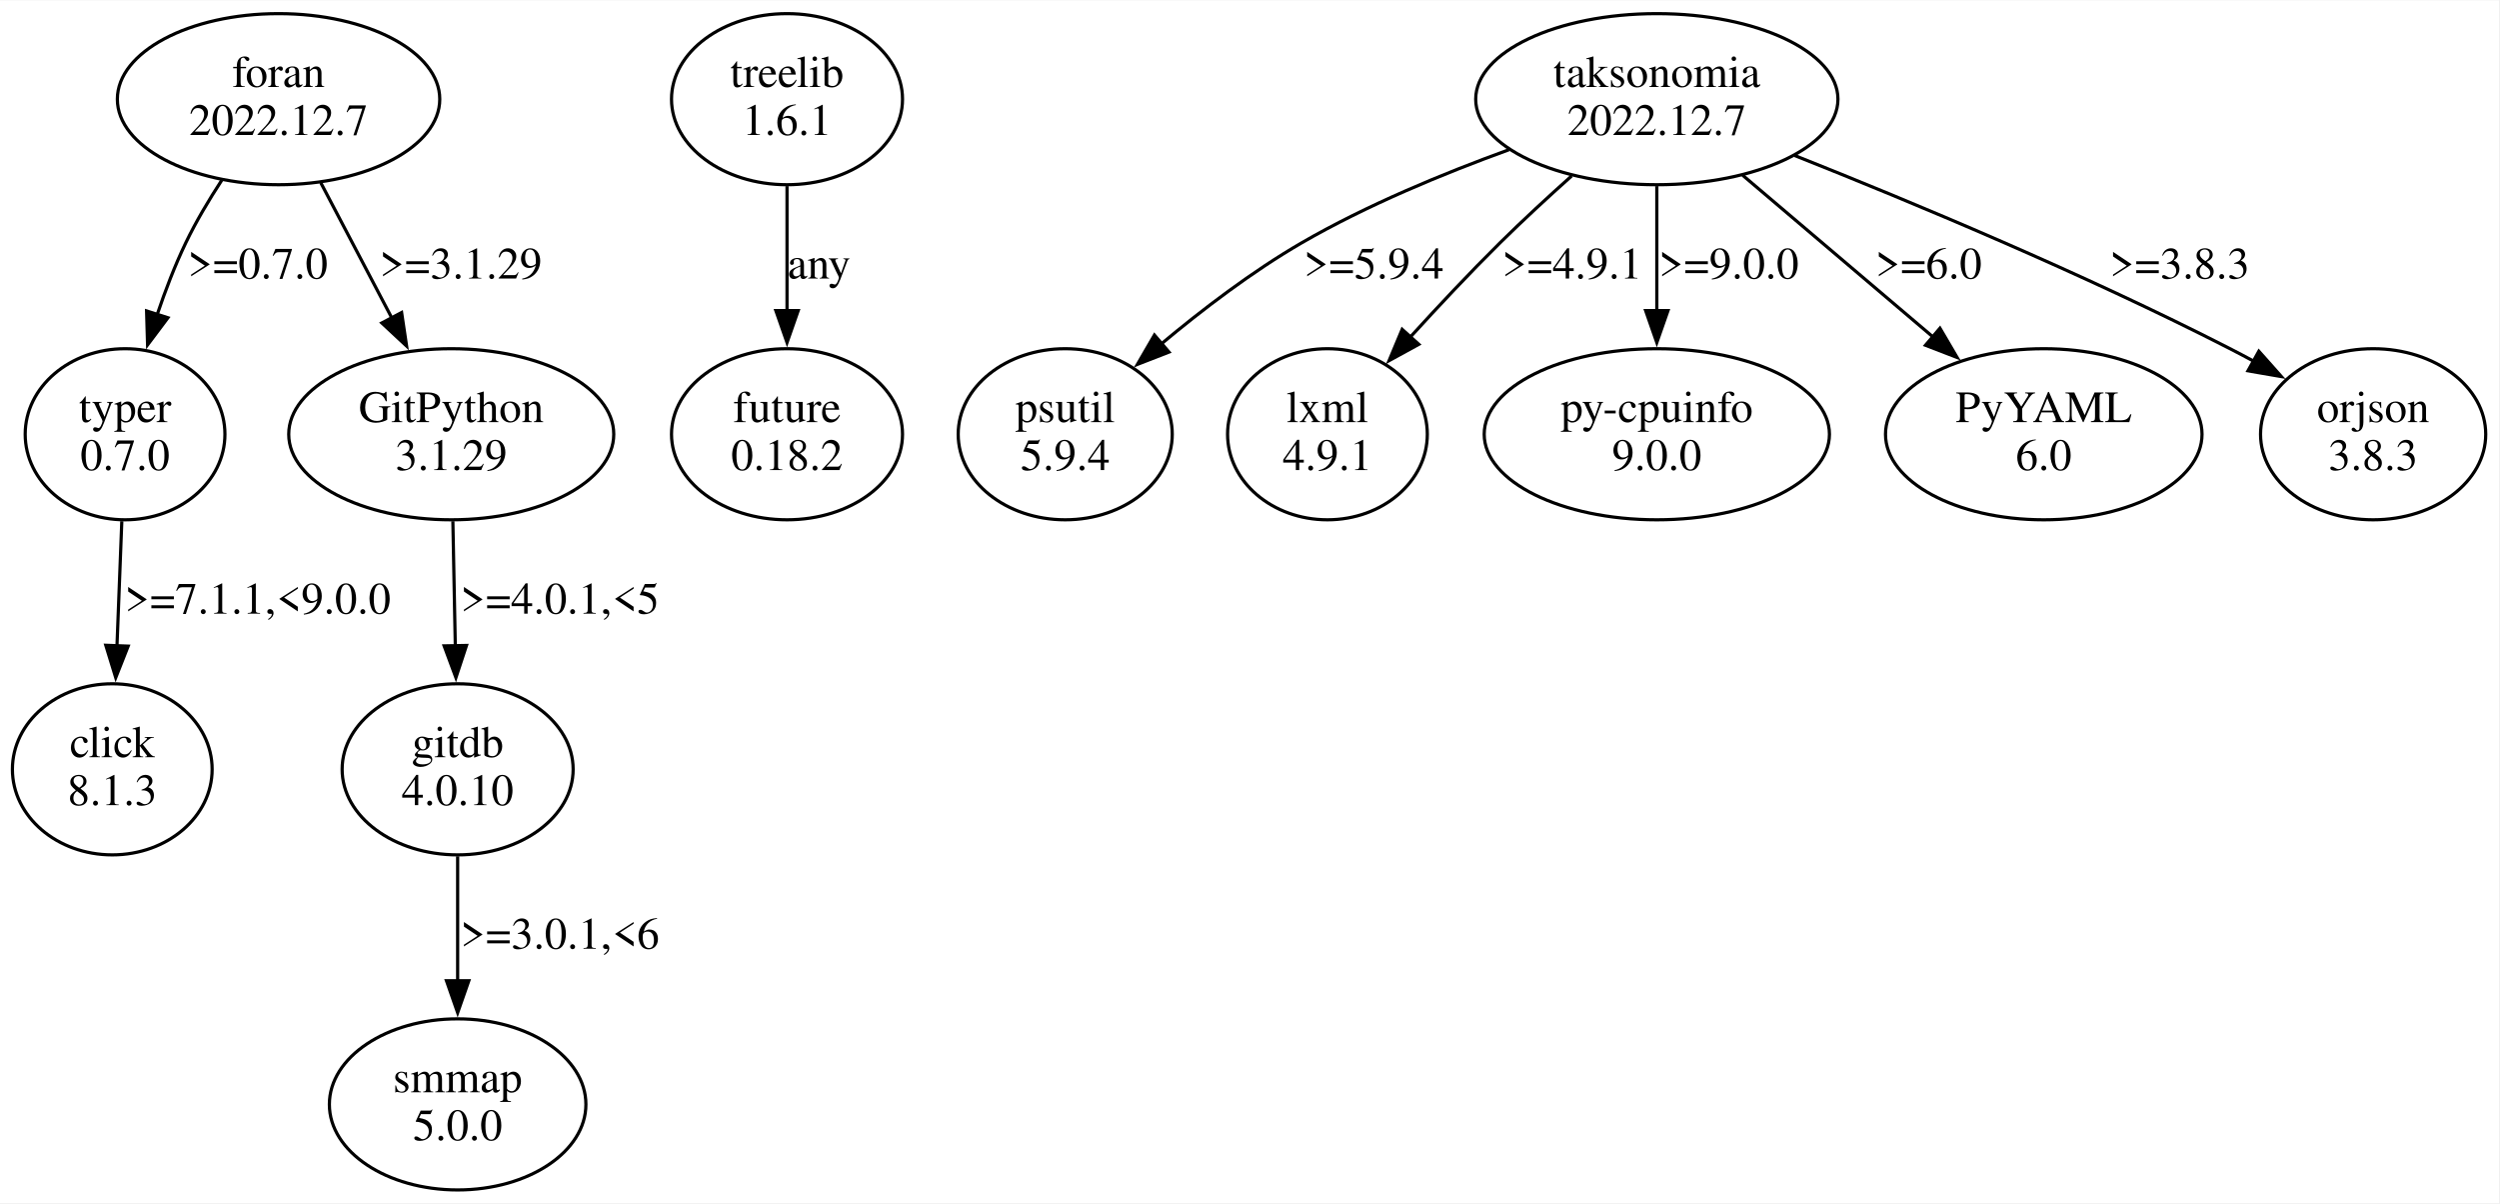
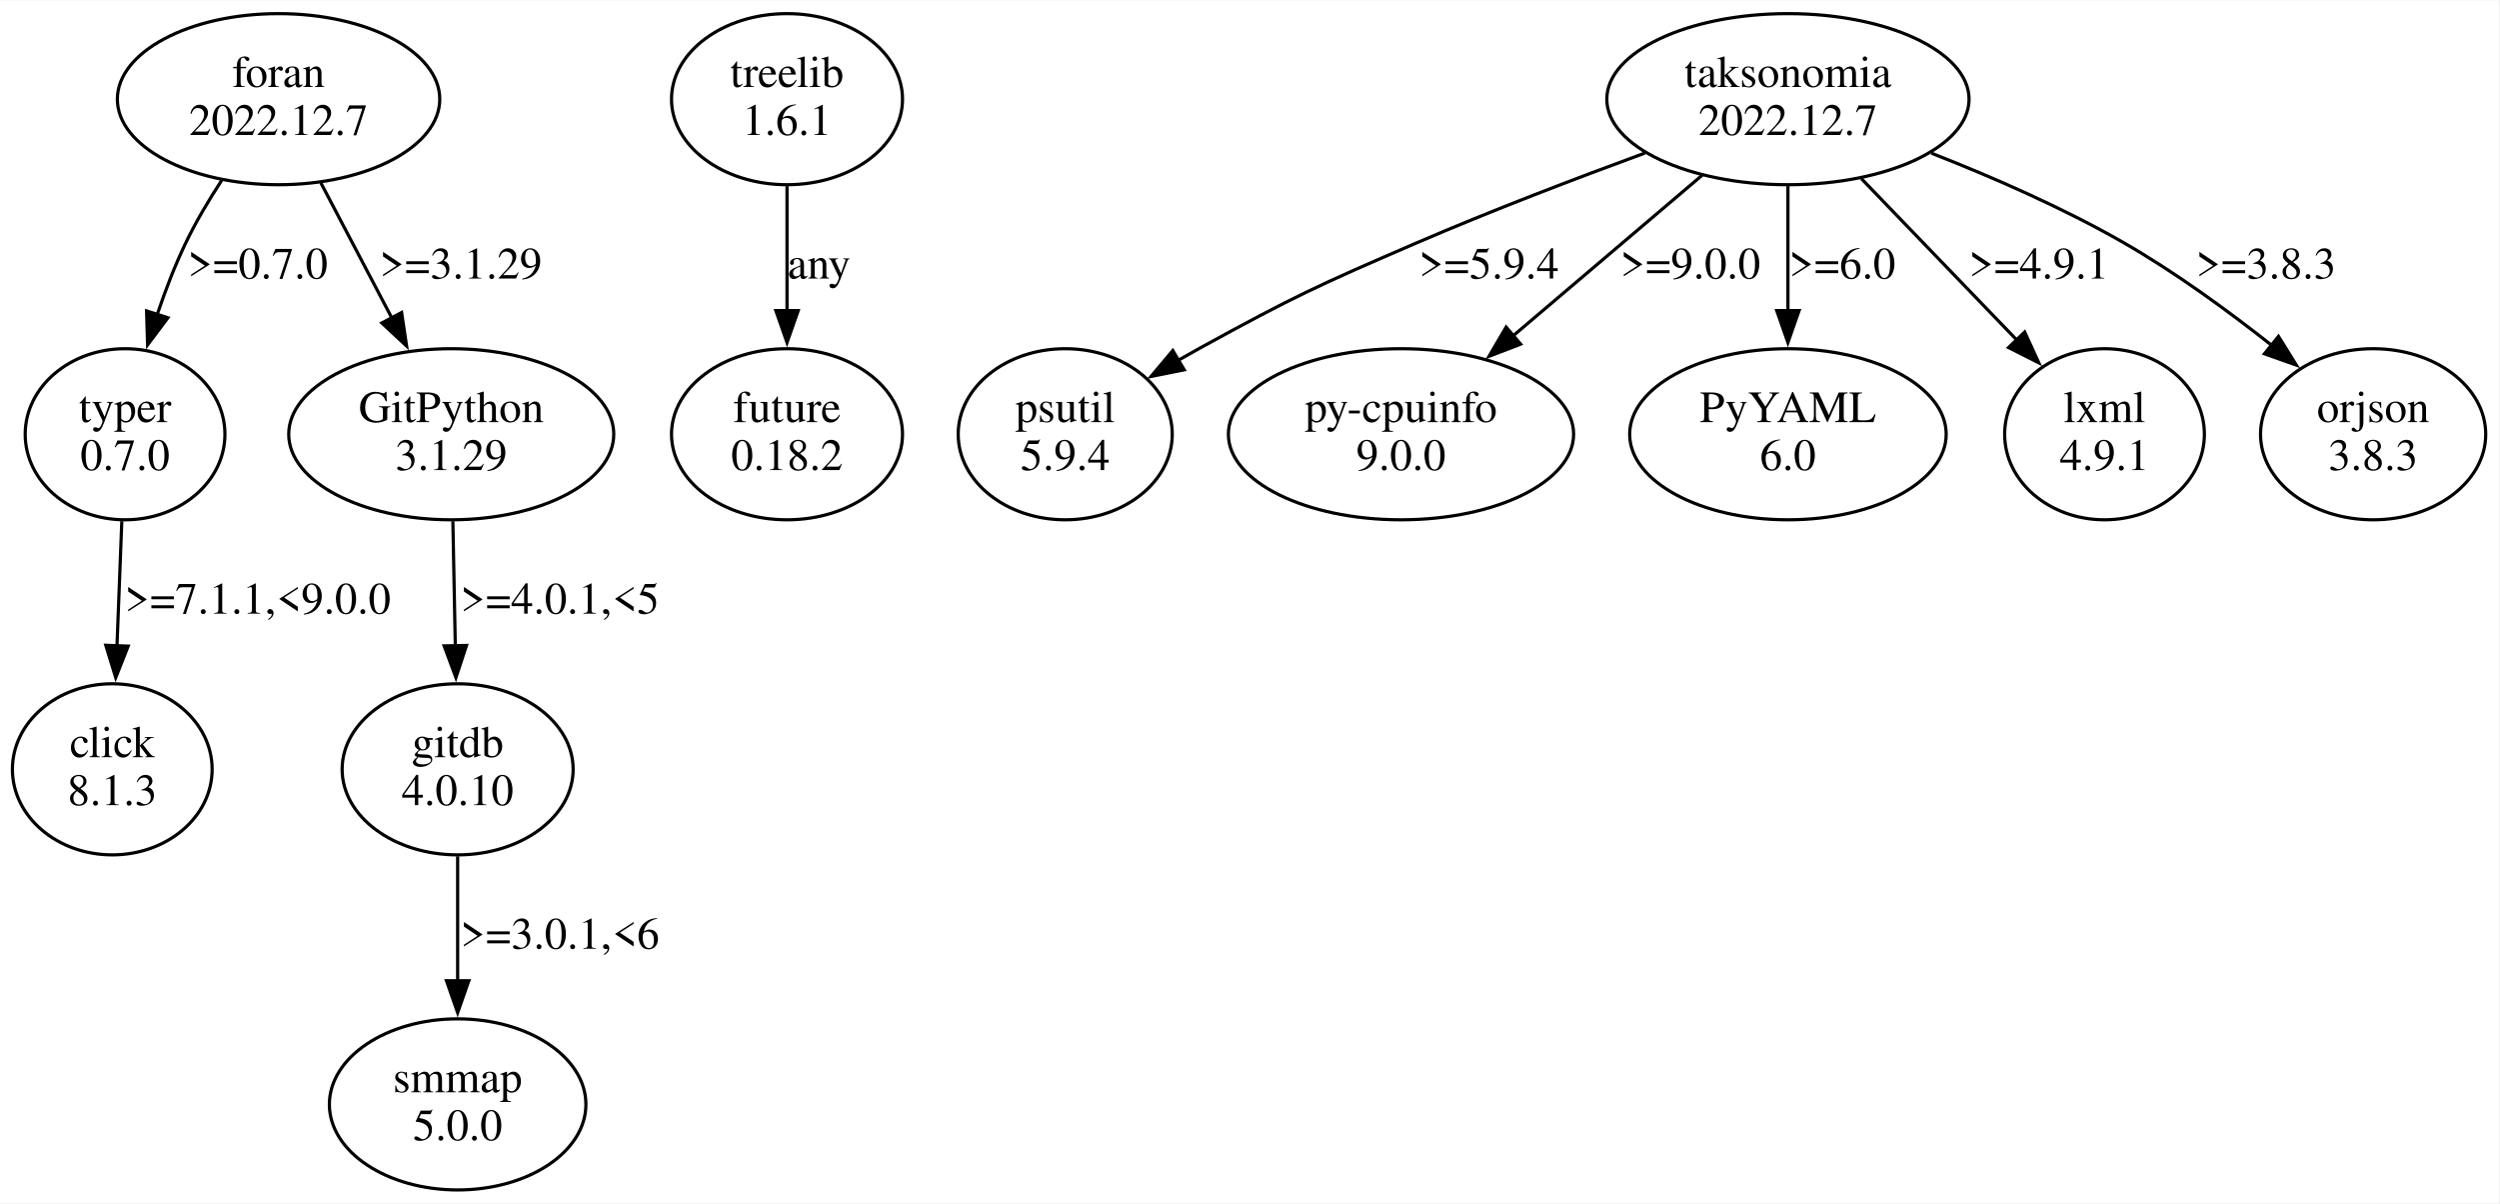
<svg xmlns="http://www.w3.org/2000/svg" width="781pt" height="376pt" viewBox="0.00 0.00 781.47 375.96">
  <g id="graph0" class="graph" transform="scale(1 1) rotate(0) translate(4 371.96)">
    <polygon fill="white" stroke="none" points="-4,4 -4,-371.96 777.47,-371.96 777.47,4 -4,4" />
    <g id="node1" class="node">
      <ellipse fill="none" stroke="black" cx="35.11" cy="-236.35" rx="31.23" ry="26.74" />
      <text text-anchor="middle" x="35.11" y="-240.15" font-family="Times,serif" font-size="14.00">typer</text>
      <text text-anchor="middle" x="35.11" y="-225.15" font-family="Times,serif" font-size="14.00">0.7.0</text>
    </g>
    <g id="node2" class="node">
      <ellipse fill="none" stroke="black" cx="31.11" cy="-131.61" rx="31.23" ry="26.74" />
      <text text-anchor="middle" x="31.11" y="-135.41" font-family="Times,serif" font-size="14.00">click</text>
      <text text-anchor="middle" x="31.11" y="-120.41" font-family="Times,serif" font-size="14.00">8.1.3</text>
    </g>
    <g id="edge1" class="edge">
      <path fill="none" stroke="black" d="M34.09,-209.16C33.63,-197.32 33.08,-183.12 32.58,-170.18" />
      <polygon fill="black" stroke="black" points="36.08,-170.12 32.19,-160.27 29.08,-170.39 36.08,-170.12" />
      <text text-anchor="middle" x="76.61" y="-180.28" font-family="Times,serif" font-size="14.00">&gt;=7.1.1,&lt;9.0.0</text>
    </g>
    <g id="node3" class="node">
      <ellipse fill="none" stroke="black" cx="242.11" cy="-341.09" rx="36.12" ry="26.74" />
      <text text-anchor="middle" x="242.11" y="-344.89" font-family="Times,serif" font-size="14.00">treelib</text>
      <text text-anchor="middle" x="242.11" y="-329.89" font-family="Times,serif" font-size="14.00">1.6.1</text>
    </g>
    <g id="node4" class="node">
      <ellipse fill="none" stroke="black" cx="242.11" cy="-236.35" rx="36.12" ry="26.74" />
      <text text-anchor="middle" x="242.11" y="-240.15" font-family="Times,serif" font-size="14.00">future</text>
      <text text-anchor="middle" x="242.11" y="-225.15" font-family="Times,serif" font-size="14.00">0.18.2</text>
    </g>
    <g id="edge2" class="edge">
      <path fill="none" stroke="black" d="M242.11,-313.9C242.11,-302.06 242.11,-287.86 242.11,-274.92" />
      <polygon fill="black" stroke="black" points="245.61,-275.01 242.11,-265.01 238.61,-275.01 245.61,-275.01" />
      <text text-anchor="middle" x="252.11" y="-285.02" font-family="Times,serif" font-size="14.00">any</text>
    </g>
    <g id="node5" class="node">
-       <ellipse fill="none" stroke="black" cx="514.11" cy="-341.09" rx="56.64" ry="26.74" />
-       <text text-anchor="middle" x="514.11" y="-344.89" font-family="Times,serif" font-size="14.00">taksonomia</text>
-       <text text-anchor="middle" x="514.11" y="-329.89" font-family="Times,serif" font-size="14.00">2022.12.7</text>
+       <ellipse fill="none" stroke="black" cx="555.11" cy="-341.09" rx="56.64" ry="26.74" />
+       <text text-anchor="middle" x="555.11" y="-344.89" font-family="Times,serif" font-size="14.00">taksonomia</text>
+       <text text-anchor="middle" x="555.11" y="-329.89" font-family="Times,serif" font-size="14.00">2022.12.7</text>
    </g>
    <g id="node6" class="node">
      <ellipse fill="none" stroke="black" cx="329.11" cy="-236.35" rx="33.47" ry="26.74" />
      <text text-anchor="middle" x="329.11" y="-240.15" font-family="Times,serif" font-size="14.00">psutil</text>
      <text text-anchor="middle" x="329.11" y="-225.15" font-family="Times,serif" font-size="14.00">5.9.4</text>
    </g>
    <g id="edge3" class="edge">
-       <path fill="none" stroke="black" d="M467.88,-325.29C447.39,-317.86 423.38,-307.94 403.11,-296.22 387.64,-287.27 371.94,-275.29 359.01,-264.47" />
-       <polygon fill="black" stroke="black" points="361.56,-262.04 351.69,-258.2 357.01,-267.36 361.56,-262.04" />
-       <text text-anchor="middle" x="425.61" y="-285.02" font-family="Times,serif" font-size="14.00">&gt;=5.9.4</text>
+       <path fill="none" stroke="black" d="M510.39,-324.25C488.69,-316.29 462.35,-306.23 439.11,-296.22 408.26,-282.93 400.56,-279.38 371.11,-263.22 368.92,-262.02 366.67,-260.75 364.42,-259.45" />
+       <polygon fill="black" stroke="black" points="366.32,-256.5 355.94,-254.41 362.75,-262.52 366.32,-256.5" />
+       <text text-anchor="middle" x="461.61" y="-285.02" font-family="Times,serif" font-size="14.00">&gt;=5.9.4</text>
    </g>
    <g id="node7" class="node">
-       <ellipse fill="none" stroke="black" cx="411.11" cy="-236.35" rx="31.23" ry="26.74" />
-       <text text-anchor="middle" x="411.11" y="-240.15" font-family="Times,serif" font-size="14.00">lxml</text>
-       <text text-anchor="middle" x="411.11" y="-225.15" font-family="Times,serif" font-size="14.00">4.9.1</text>
+       <ellipse fill="none" stroke="black" cx="434.11" cy="-236.35" rx="53.98" ry="26.74" />
+       <text text-anchor="middle" x="434.11" y="-240.15" font-family="Times,serif" font-size="14.00">py-cpuinfo</text>
+       <text text-anchor="middle" x="434.11" y="-225.15" font-family="Times,serif" font-size="14.00">9.0.0</text>
    </g>
    <g id="edge4" class="edge">
-       <path fill="none" stroke="black" d="M487.48,-317.1C480.1,-310.51 472.18,-303.2 465.11,-296.22 455.67,-286.89 445.74,-276.31 437.01,-266.72" />
-       <polygon fill="black" stroke="black" points="439.68,-264.46 430.39,-259.37 434.48,-269.14 439.68,-264.46" />
-       <text text-anchor="middle" x="487.61" y="-285.02" font-family="Times,serif" font-size="14.00">&gt;=4.9.1</text>
+       <path fill="none" stroke="black" d="M528.26,-317.29C510.83,-302.49 487.93,-283.05 469.09,-267.05" />
+       <polygon fill="black" stroke="black" points="471.52,-264.52 461.63,-260.71 466.99,-269.85 471.52,-264.52" />
+       <text text-anchor="middle" x="524.61" y="-285.02" font-family="Times,serif" font-size="14.00">&gt;=9.0.0</text>
    </g>
    <g id="node8" class="node">
-       <ellipse fill="none" stroke="black" cx="514.11" cy="-236.35" rx="53.98" ry="26.74" />
-       <text text-anchor="middle" x="514.11" y="-240.15" font-family="Times,serif" font-size="14.00">py-cpuinfo</text>
-       <text text-anchor="middle" x="514.11" y="-225.15" font-family="Times,serif" font-size="14.00">9.0.0</text>
+       <ellipse fill="none" stroke="black" cx="555.11" cy="-236.35" rx="49.49" ry="26.74" />
+       <text text-anchor="middle" x="555.11" y="-240.15" font-family="Times,serif" font-size="14.00">PyYAML</text>
+       <text text-anchor="middle" x="555.11" y="-225.15" font-family="Times,serif" font-size="14.00">6.0</text>
    </g>
    <g id="edge5" class="edge">
-       <path fill="none" stroke="black" d="M514.11,-313.9C514.11,-302.06 514.11,-287.86 514.11,-274.92" />
-       <polygon fill="black" stroke="black" points="517.61,-275.01 514.11,-265.01 510.61,-275.01 517.61,-275.01" />
-       <text text-anchor="middle" x="536.61" y="-285.02" font-family="Times,serif" font-size="14.00">&gt;=9.0.0</text>
+       <path fill="none" stroke="black" d="M555.11,-313.9C555.11,-302.06 555.11,-287.86 555.11,-274.92" />
+       <polygon fill="black" stroke="black" points="558.61,-275.01 555.11,-265.01 551.61,-275.01 558.61,-275.01" />
+       <text text-anchor="middle" x="572.11" y="-285.02" font-family="Times,serif" font-size="14.00">&gt;=6.0</text>
    </g>
    <g id="node9" class="node">
-       <ellipse fill="none" stroke="black" cx="635.11" cy="-236.35" rx="49.49" ry="26.74" />
-       <text text-anchor="middle" x="635.11" y="-240.15" font-family="Times,serif" font-size="14.00">PyYAML</text>
-       <text text-anchor="middle" x="635.11" y="-225.15" font-family="Times,serif" font-size="14.00">6.0</text>
+       <ellipse fill="none" stroke="black" cx="654.11" cy="-236.35" rx="31.23" ry="26.74" />
+       <text text-anchor="middle" x="654.11" y="-240.15" font-family="Times,serif" font-size="14.00">lxml</text>
+       <text text-anchor="middle" x="654.11" y="-225.15" font-family="Times,serif" font-size="14.00">4.9.1</text>
    </g>
    <g id="edge6" class="edge">
-       <path fill="none" stroke="black" d="M540.97,-317.29C558.52,-302.39 581.61,-282.78 600.53,-266.72" />
-       <polygon fill="black" stroke="black" points="602.65,-269.5 608.01,-260.36 598.12,-264.17 602.65,-269.5" />
-       <text text-anchor="middle" x="599.11" y="-285.02" font-family="Times,serif" font-size="14.00">&gt;=6.0</text>
+       <path fill="none" stroke="black" d="M578.07,-316.26C592.67,-301.12 611.63,-281.44 626.96,-265.52" />
+       <polygon fill="black" stroke="black" points="629.14,-268.31 633.56,-258.68 624.1,-263.45 629.14,-268.31" />
+       <text text-anchor="middle" x="633.61" y="-285.02" font-family="Times,serif" font-size="14.00">&gt;=4.9.1</text>
    </g>
    <g id="node10" class="node">
      <ellipse fill="none" stroke="black" cx="738.11" cy="-236.35" rx="35.21" ry="26.74" />
      <text text-anchor="middle" x="738.11" y="-240.15" font-family="Times,serif" font-size="14.00">orjson</text>
      <text text-anchor="middle" x="738.11" y="-225.15" font-family="Times,serif" font-size="14.00">3.8.3</text>
    </g>
    <g id="edge7" class="edge">
-       <path fill="none" stroke="black" d="M557.17,-323.5C593.9,-308.91 647.8,-286.42 693.11,-263.22 695.64,-261.93 698.23,-260.56 700.82,-259.16" />
-       <polygon fill="black" stroke="black" points="702.37,-262.3 709.42,-254.38 698.97,-256.18 702.37,-262.3" />
-       <text text-anchor="middle" x="677.61" y="-285.02" font-family="Times,serif" font-size="14.00">&gt;=3.8.3</text>
+       <path fill="none" stroke="black" d="M599.96,-324.22C619.03,-316.75 641.18,-307.09 660.11,-296.22 676.29,-286.94 692.95,-274.77 706.7,-263.91" />
+       <polygon fill="black" stroke="black" points="708.51,-266.95 714.11,-257.95 704.12,-261.5 708.51,-266.95" />
+       <text text-anchor="middle" x="704.61" y="-285.02" font-family="Times,serif" font-size="14.00">&gt;=3.8.3</text>
    </g>
    <g id="node11" class="node">
      <ellipse fill="none" stroke="black" cx="83.11" cy="-341.09" rx="50.41" ry="26.74" />
      <text text-anchor="middle" x="83.11" y="-344.89" font-family="Times,serif" font-size="14.00">foran</text>
      <text text-anchor="middle" x="83.11" y="-329.89" font-family="Times,serif" font-size="14.00">2022.12.7</text>
    </g>
-     <g id="edge9" class="edge">
+     <g id="edge8" class="edge">
      <path fill="none" stroke="black" d="M65.33,-315.73C61.3,-309.56 57.28,-302.8 54.11,-296.22 50.7,-289.13 47.69,-281.28 45.13,-273.68" />
      <polygon fill="black" stroke="black" points="48.51,-272.77 42.15,-264.3 41.84,-274.89 48.51,-272.77" />
      <text text-anchor="middle" x="76.61" y="-285.02" font-family="Times,serif" font-size="14.00">&gt;=0.7.0</text>
    </g>
    <g id="node12" class="node">
      <ellipse fill="none" stroke="black" cx="137.11" cy="-236.35" rx="50.82" ry="26.74" />
      <text text-anchor="middle" x="137.11" y="-240.15" font-family="Times,serif" font-size="14.00">GitPython</text>
      <text text-anchor="middle" x="137.11" y="-225.15" font-family="Times,serif" font-size="14.00">3.1.29</text>
    </g>
-     <g id="edge8" class="edge">
+     <g id="edge9" class="edge">
      <path fill="none" stroke="black" d="M96.32,-314.96C103.06,-302.15 111.35,-286.36 118.7,-272.37" />
      <polygon fill="black" stroke="black" points="121.59,-274.4 123.15,-263.92 115.4,-271.14 121.59,-274.4" />
      <text text-anchor="middle" x="140.11" y="-285.02" font-family="Times,serif" font-size="14.00">&gt;=3.1.29</text>
    </g>
    <g id="node13" class="node">
      <ellipse fill="none" stroke="black" cx="139.11" cy="-131.61" rx="36.12" ry="26.74" />
      <text text-anchor="middle" x="139.11" y="-135.41" font-family="Times,serif" font-size="14.00">gitdb</text>
      <text text-anchor="middle" x="139.11" y="-120.41" font-family="Times,serif" font-size="14.00">4.0.10</text>
    </g>
    <g id="edge10" class="edge">
      <path fill="none" stroke="black" d="M137.62,-209.16C137.85,-197.32 138.13,-183.12 138.38,-170.18" />
      <polygon fill="black" stroke="black" points="141.88,-170.33 138.57,-160.27 134.88,-170.2 141.88,-170.33" />
      <text text-anchor="middle" x="171.11" y="-180.28" font-family="Times,serif" font-size="14.00">&gt;=4.0.1,&lt;5</text>
    </g>
    <g id="node14" class="node">
      <ellipse fill="none" stroke="black" cx="139.11" cy="-26.87" rx="40.11" ry="26.74" />
      <text text-anchor="middle" x="139.11" y="-30.67" font-family="Times,serif" font-size="14.00">smmap</text>
      <text text-anchor="middle" x="139.11" y="-15.67" font-family="Times,serif" font-size="14.00">5.0.0</text>
    </g>
    <g id="edge11" class="edge">
      <path fill="none" stroke="black" d="M139.11,-104.42C139.11,-92.58 139.11,-78.38 139.11,-65.44" />
      <polygon fill="black" stroke="black" points="142.61,-65.53 139.11,-55.53 135.61,-65.53 142.61,-65.53" />
      <text text-anchor="middle" x="171.11" y="-75.54" font-family="Times,serif" font-size="14.00">&gt;=3.0.1,&lt;6</text>
    </g>
  </g>
</svg>
